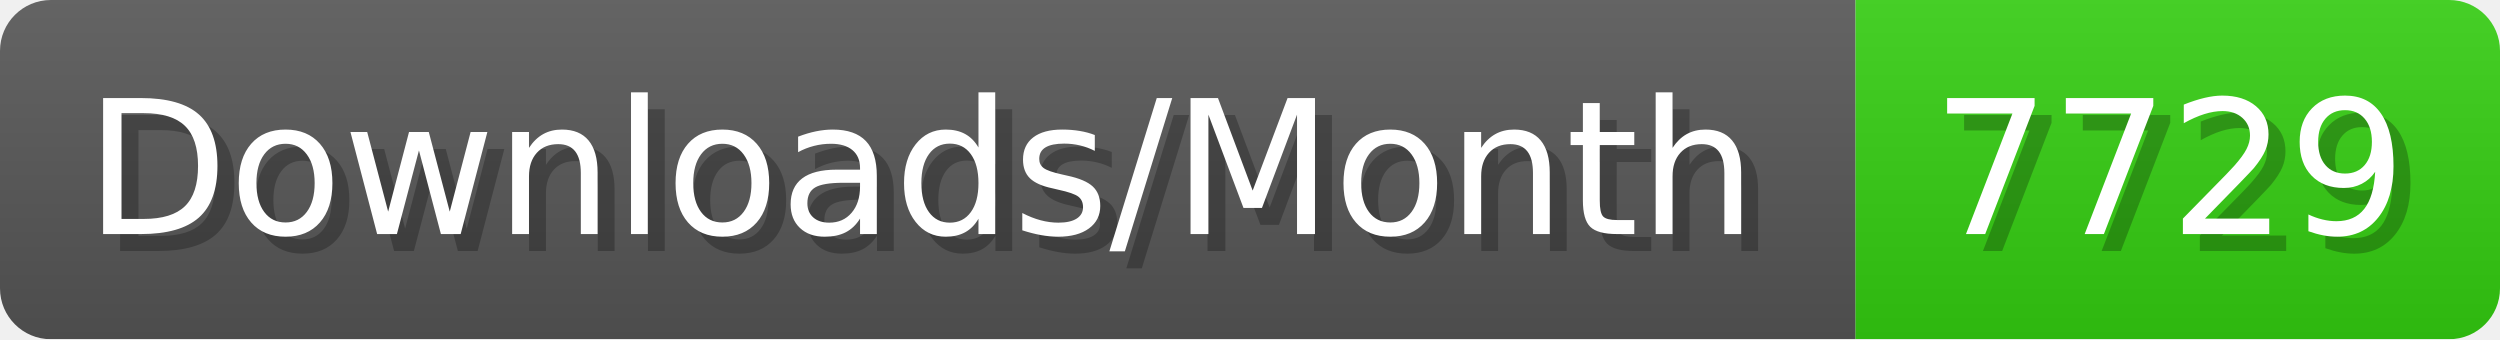
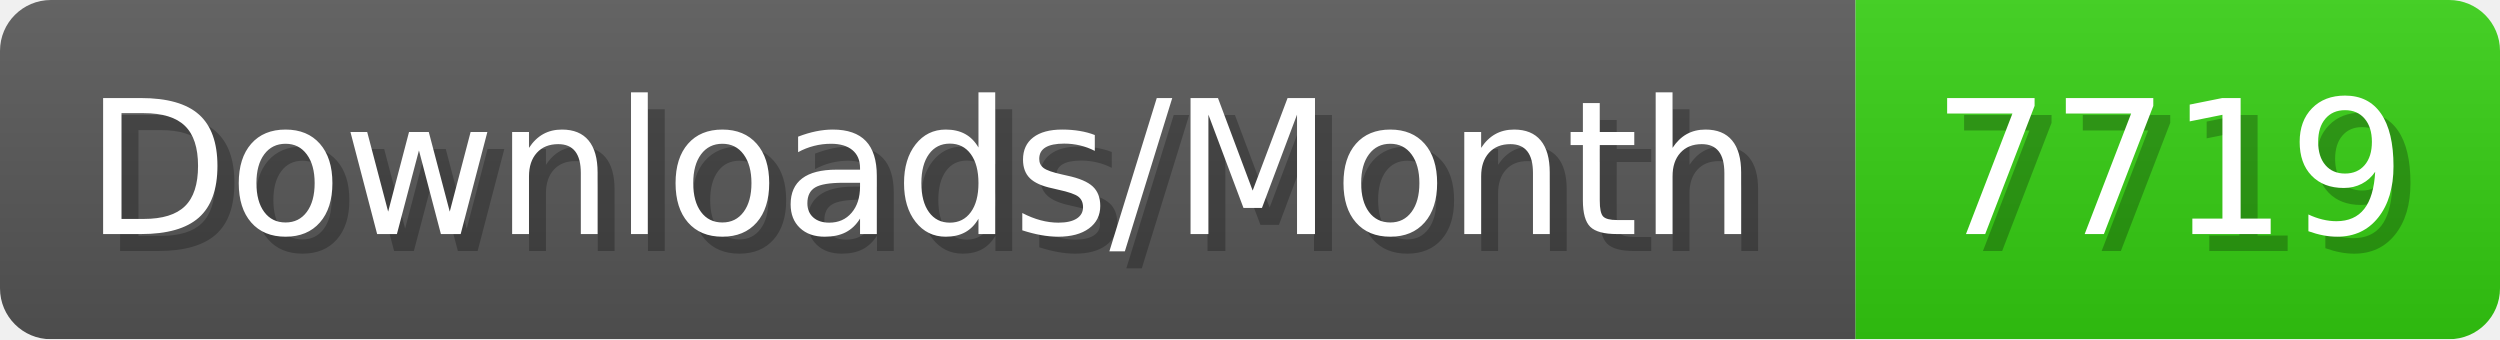
- <svg xmlns="http://www.w3.org/2000/svg" width="147.4" height="20" viewBox="0 0 1474 200" role="img" aria-label="Downloads/Month: 7729">
+ <svg xmlns="http://www.w3.org/2000/svg" width="147.4" height="20" viewBox="0 0 1474 200" role="img" aria-label="Downloads/Month: 7719">
  <linearGradient id="YlXUI" x2="0" y2="100%">
    <stop offset="0" stop-opacity=".1" stop-color="#EEE" />
    <stop offset="1" stop-opacity=".1" />
  </linearGradient>
  <mask id="JHhop">
    <rect width="1474" height="200" rx="30" fill="#FFF" />
  </mask>
  <g mask="url(#JHhop)">
    <rect width="1094" height="200" fill="#555" />
    <rect width="380" height="200" fill="#3C1" x="1094" />
    <rect width="1474" height="200" fill="url(#YlXUI)" />
  </g>
  <g aria-hidden="true" fill="#fff" text-anchor="start" font-family="Verdana,DejaVu Sans,sans-serif" font-size="110">
    <text x="60" y="148" textLength="994" fill="#000" opacity="0.25">Downloads/Month</text>
    <text x="50" y="138" textLength="994">Downloads/Month</text>
-     <text x="1149" y="148" textLength="280" fill="#000" opacity="0.25">7729</text>
-     <text x="1139" y="138" textLength="280">7729</text>
+     <text x="1149" y="148" textLength="280" fill="#000" opacity="0.25">7719</text>
+     <text x="1139" y="138" textLength="280">7719</text>
  </g>
</svg>
